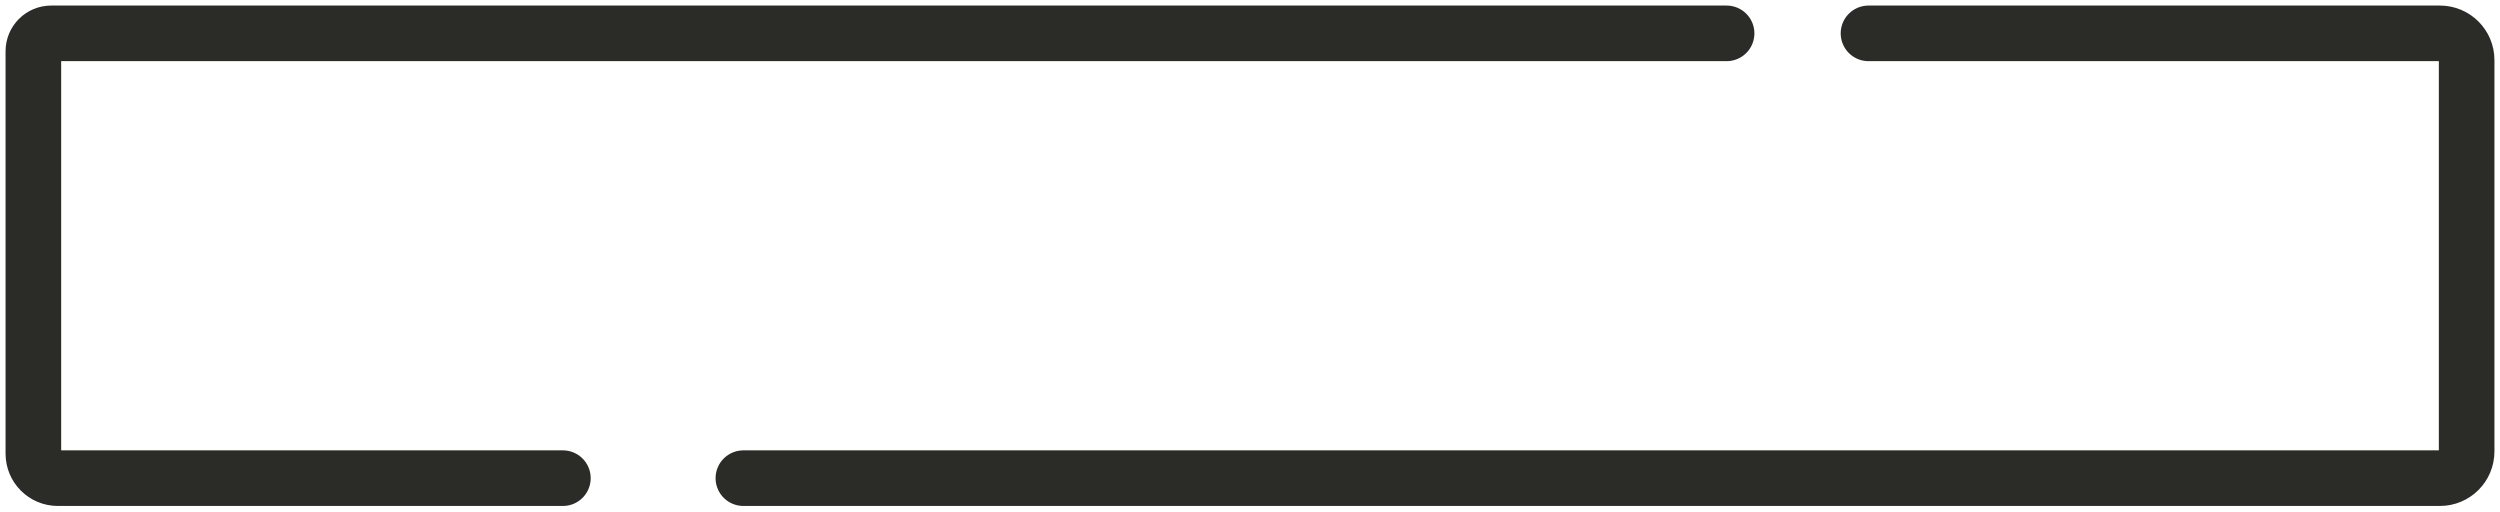
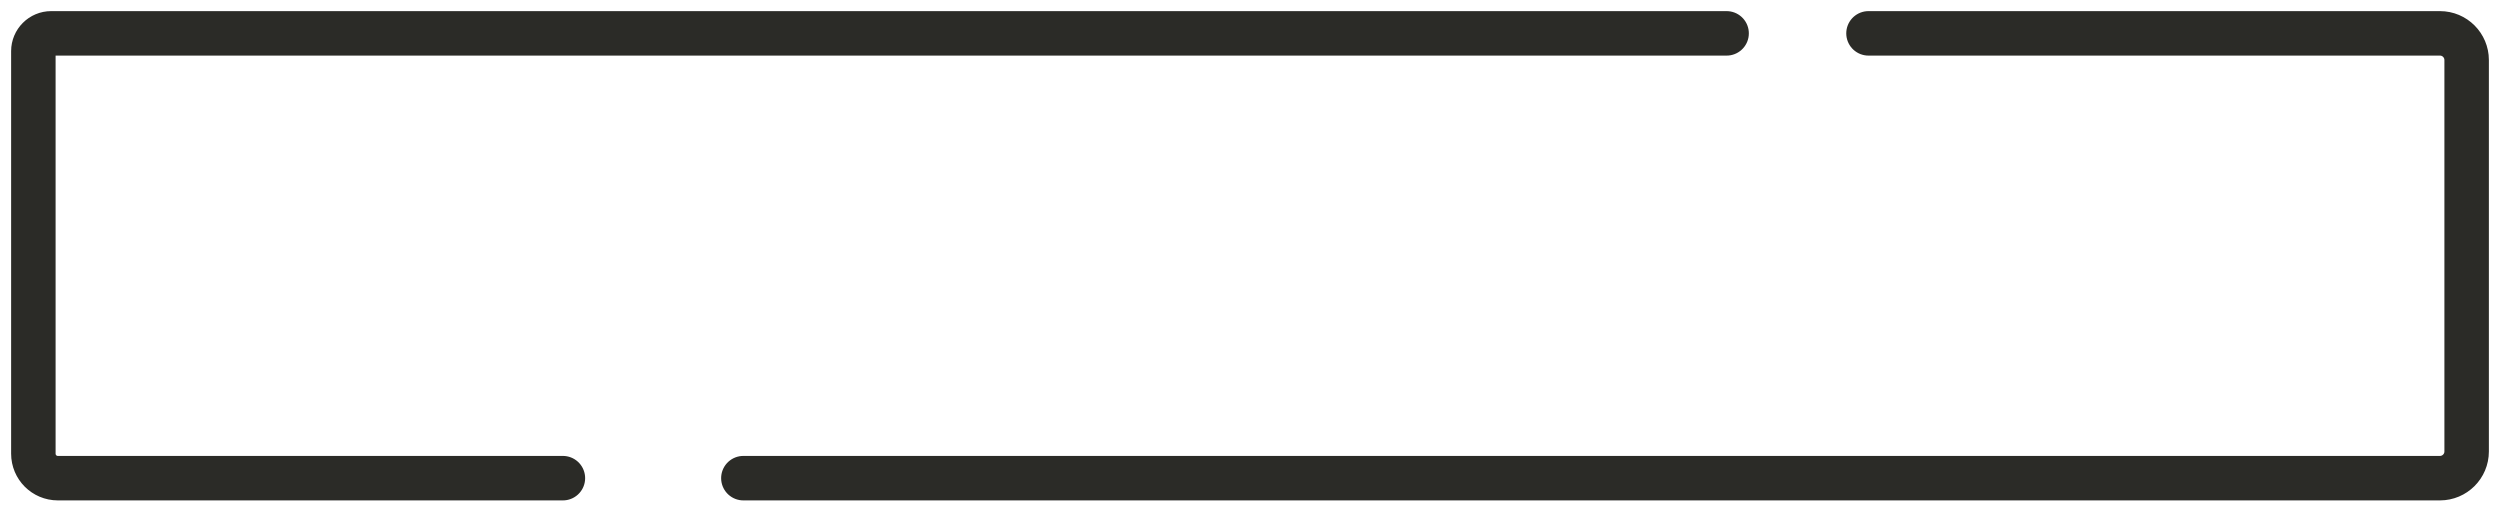
<svg xmlns="http://www.w3.org/2000/svg" id="Layer_2" data-name="Layer 2" viewBox="0 0 224.82 46">
  <defs>
    <style>
      .cls-1 {
        fill: none;
        stroke: #2b2b27;
        stroke-miterlimit: 10;
-         stroke-width: 5px;
+         stroke-width: 4px;
        stroke-linecap: round;
      }
    </style>
  </defs>
  <g id="Layer_1-2" data-name="Layer 1">
    <path class="cls-1" d="M50.62,43H5.2c-1.22,0-2.2-.99-2.2-2.2V4.6c0-.88,.72-1.6,1.6-1.6H155.27" />
    <path class="cls-1" d="M168.03,3h51.39c1.33,0,2.4,1.08,2.4,2.4V40.6c0,1.33-1.08,2.4-2.4,2.4H66.85" />
  </g>
</svg>
